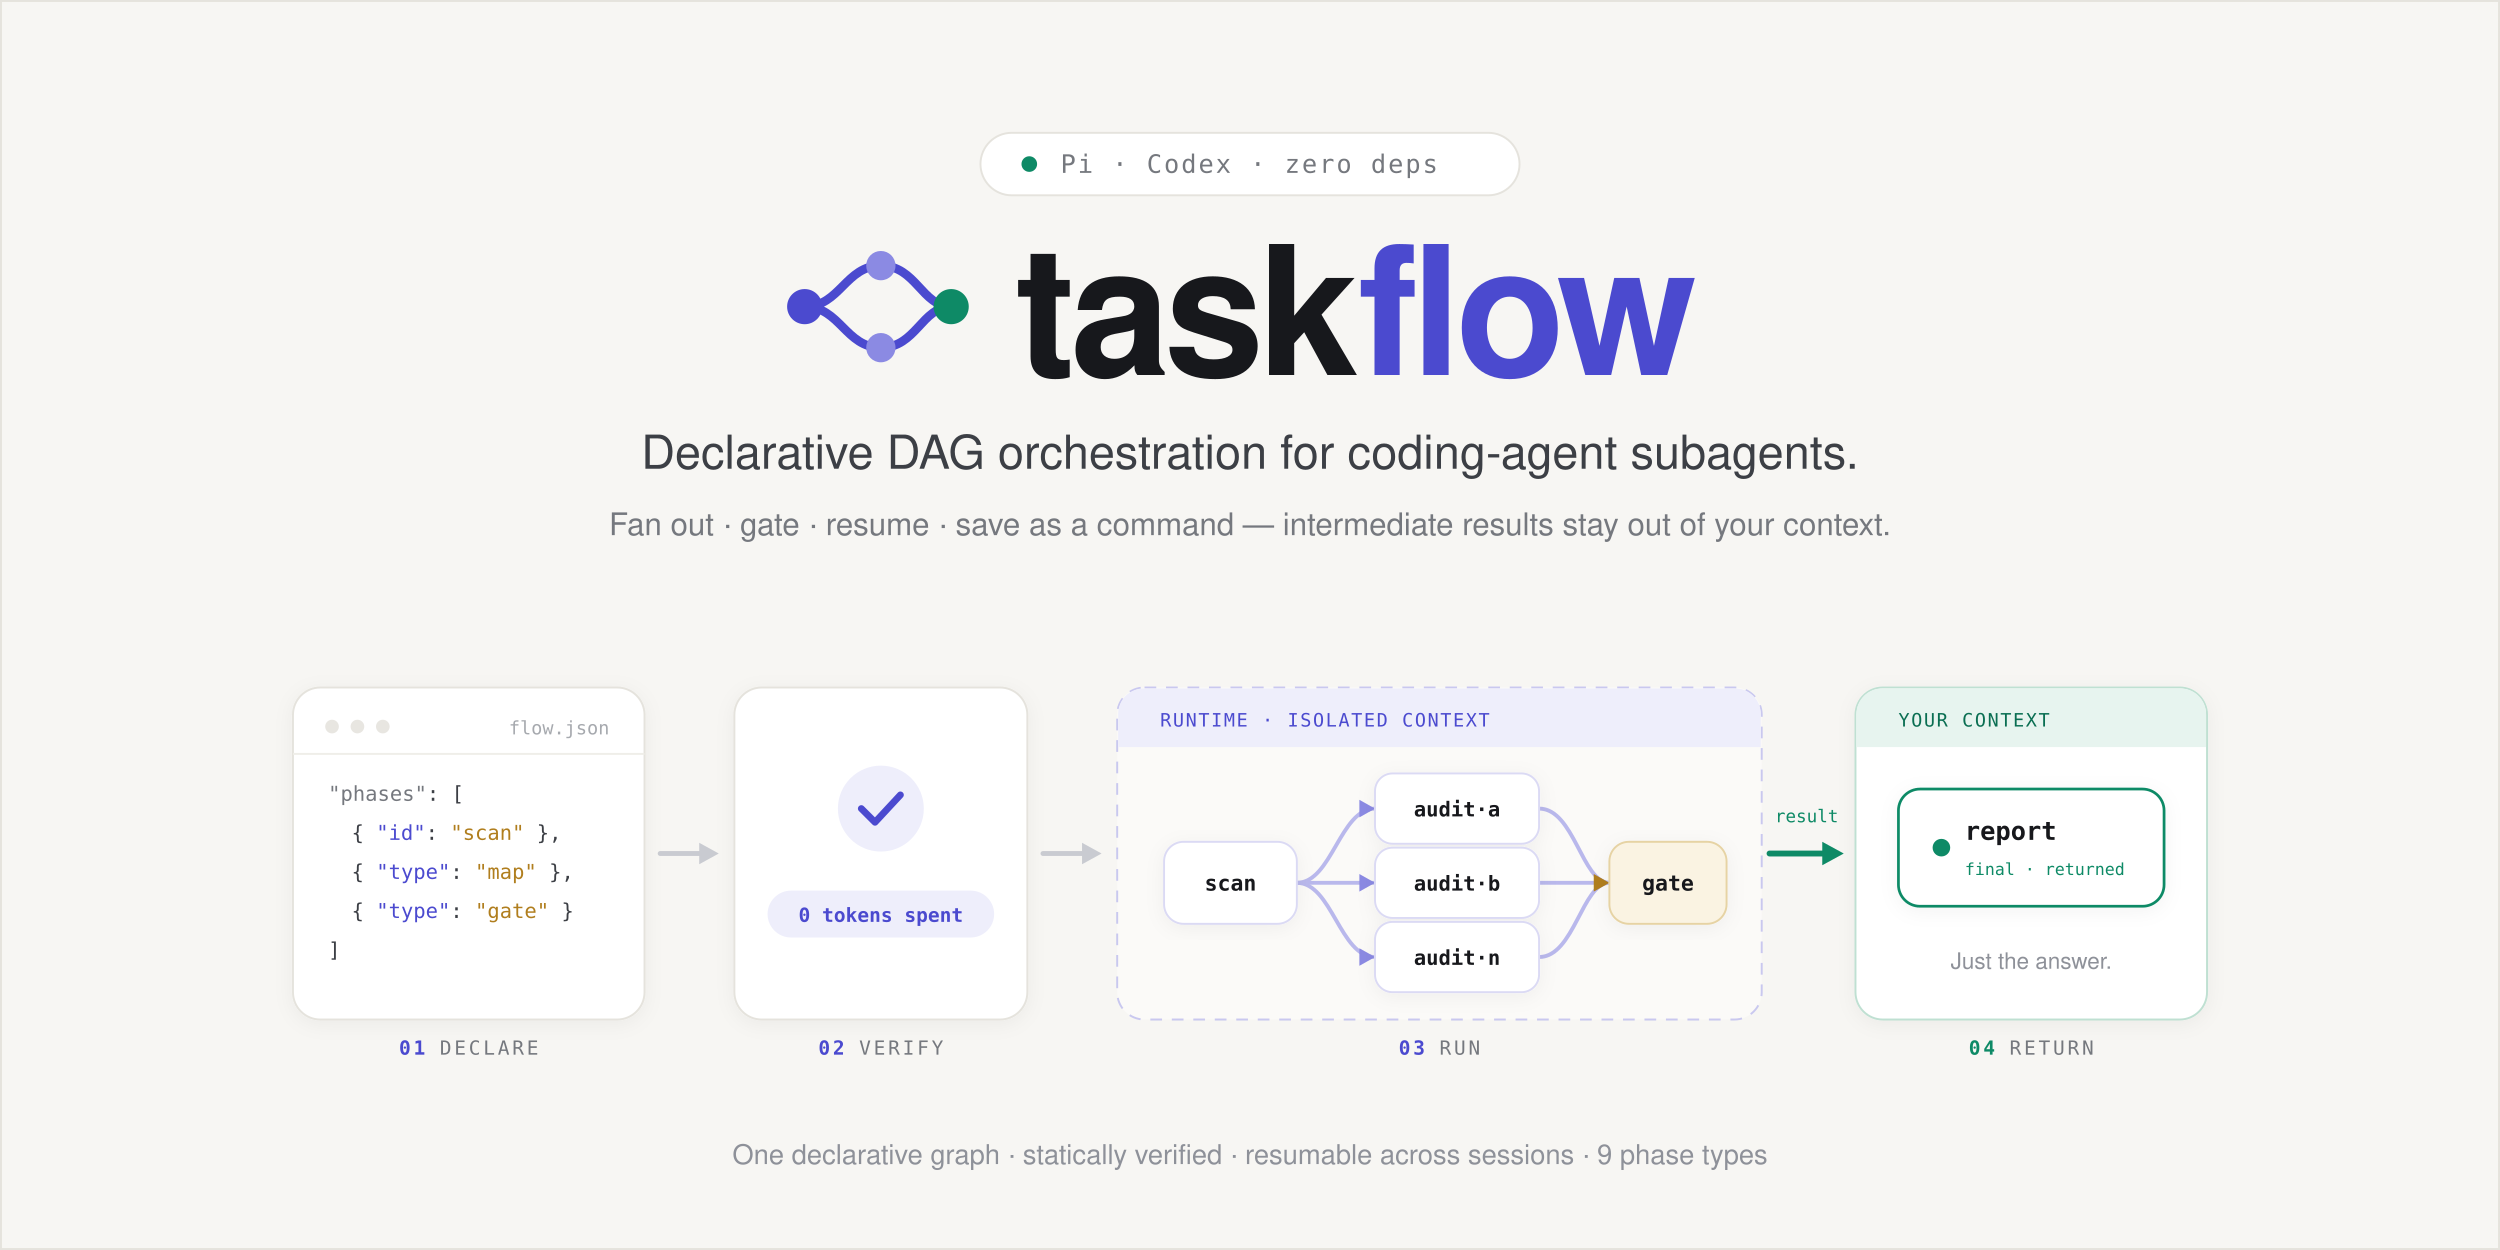
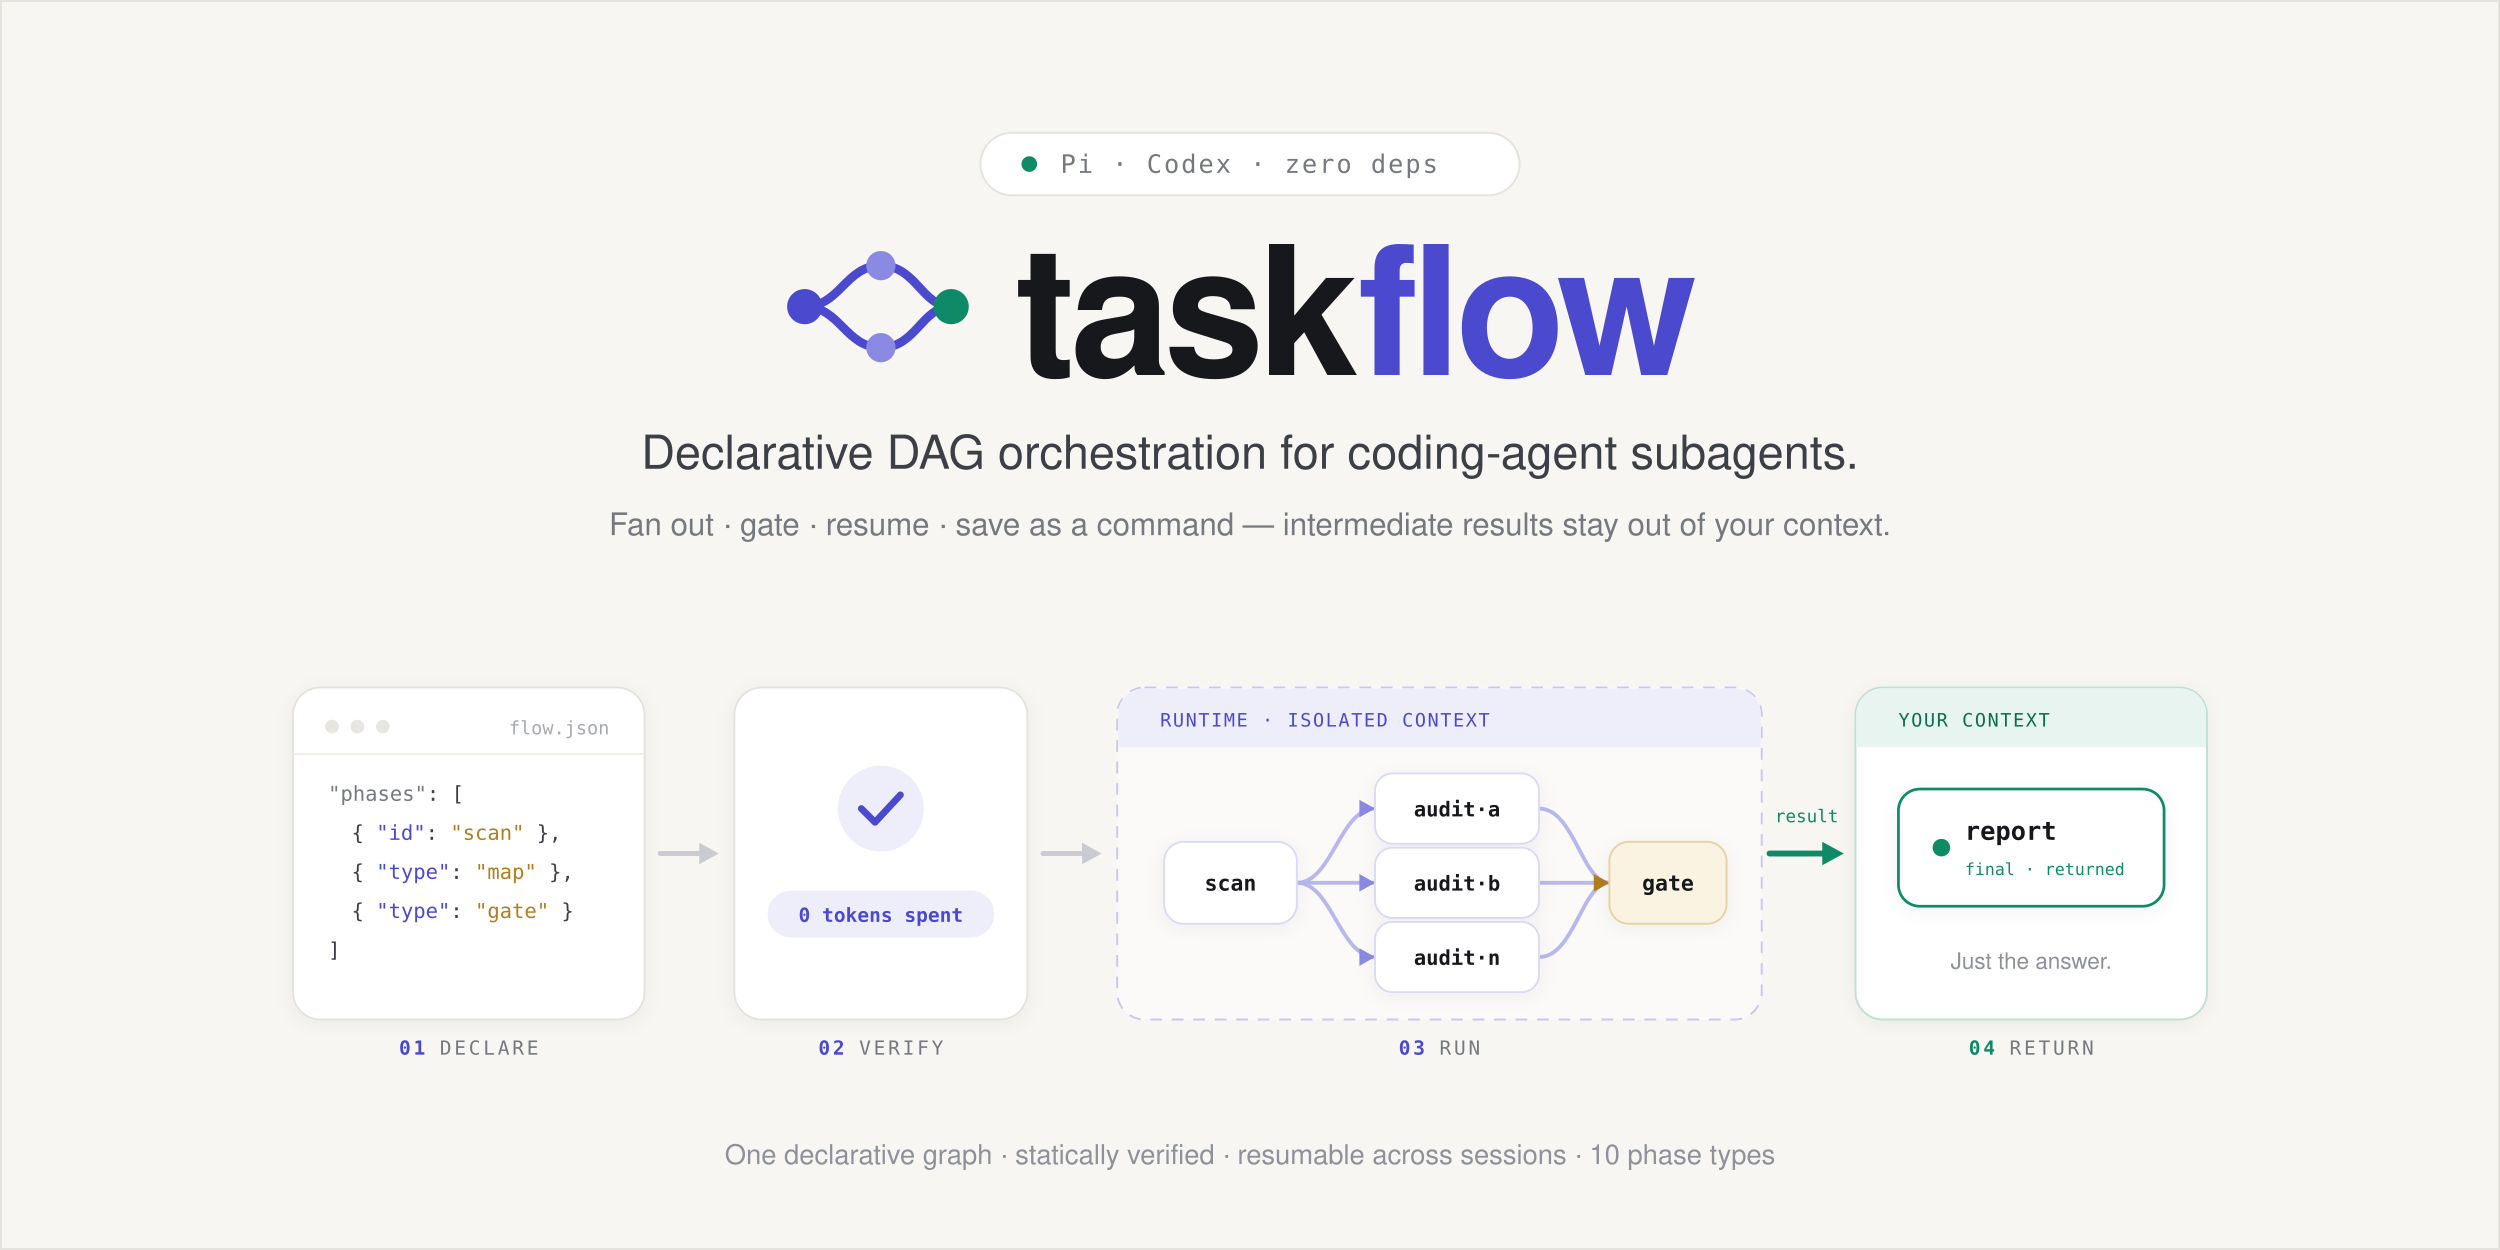
<svg xmlns="http://www.w3.org/2000/svg" width="1280" height="640" viewBox="0 0 1280 640" fill="none" role="img" aria-label="taskflow — declarative DAG orchestration for coding-agent subagents. Declare, verify, run isolated, return only the result. Zero deps, runs on Pi and Codex.">
  <defs>
    <filter id="card" x="-20%" y="-20%" width="140%" height="140%">
      <feDropShadow dx="0" dy="2" stdDeviation="5" flood-color="#1B1D29" flood-opacity="0.05" />
    </filter>
  </defs>
  <rect width="1280" height="640" fill="#F7F6F3" />
  <rect x="0.5" y="0.5" width="1279" height="639" stroke="#E5E3DD" />
  <rect x="502" y="68" width="276" height="32" rx="16" fill="#FFFFFF" stroke="#E5E3DD" />
  <circle cx="527" cy="84" r="4" fill="#0E8A66" />
  <text x="543" y="88.5" font-family="'SF Mono',Menlo,monospace" font-size="13" letter-spacing="1" fill="#75787E">Pi · Codex · zero deps</text>
  <g transform="translate(400,124) scale(1.5)">
    <path d="M8 22 C20 22, 22 8, 34 8 M8 22 C20 22, 22 36, 34 36 M34 8 C46 8, 48 22, 58 22 M34 36 C46 36, 48 22, 58 22" stroke="#4B4ACF" stroke-width="3" fill="none" stroke-linecap="round" />
    <circle cx="8" cy="22" r="6" fill="#4B4ACF" />
    <circle cx="34" cy="8" r="5" fill="#8B8AE3" />
    <circle cx="34" cy="36" r="5" fill="#8B8AE3" />
    <circle cx="58" cy="22" r="6" fill="#0E8A66" />
  </g>
  <text x="520" y="192" font-family="'Helvetica Neue',Helvetica,Arial,sans-serif" font-size="92" font-weight="700" letter-spacing="-3" fill="#17181C">task<tspan fill="#4B4ACF">flow</tspan>
  </text>
  <text x="640" y="240" text-anchor="middle" font-family="'Helvetica Neue',Helvetica,Arial,sans-serif" font-size="24" font-weight="500" fill="#3C3F45">Declarative DAG orchestration for coding-agent subagents.</text>
  <text x="640" y="274" text-anchor="middle" font-family="'Helvetica Neue',Helvetica,Arial,sans-serif" font-size="16" fill="#75787E">Fan out · gate · resume · save as a command — intermediate results stay out of your context.</text>
  <g filter="url(#card)">
    <rect x="150" y="352" width="180" height="170" rx="14" fill="#FFFFFF" stroke="#E5E3DD" />
  </g>
  <circle cx="170" cy="372" r="3.5" fill="#E8E6E1" />
  <circle cx="183" cy="372" r="3.5" fill="#E8E6E1" />
  <circle cx="196" cy="372" r="3.5" fill="#E8E6E1" />
  <text x="312" y="376" text-anchor="end" font-family="'SF Mono',Menlo,monospace" font-size="9.5" fill="#A6A9AE">flow.json</text>
  <line x1="150" y1="386" x2="330" y2="386" stroke="#EFEEE9" />
  <g font-family="'SF Mono',Menlo,monospace" font-size="10.5" fill="#3C3F45">
    <text x="168" y="410">
      <tspan fill="#75787E">"phases"</tspan>: [</text>
    <text x="180" y="430">{ <tspan fill="#4B4ACF">"id"</tspan>: <tspan fill="#B07E1E">"scan"</tspan> },</text>
    <text x="180" y="450">{ <tspan fill="#4B4ACF">"type"</tspan>: <tspan fill="#B07E1E">"map"</tspan> },</text>
    <text x="180" y="470">{ <tspan fill="#4B4ACF">"type"</tspan>: <tspan fill="#B07E1E">"gate"</tspan> }</text>
    <text x="168" y="490">]</text>
  </g>
  <text x="240" y="540" text-anchor="middle" font-family="'SF Mono',Menlo,monospace" font-size="10" letter-spacing="1.4" fill="#75787E">
    <tspan fill="#4B4ACF" font-weight="700">01</tspan> DECLARE</text>
  <path d="M338 437 H360" stroke="#C9CBD1" stroke-width="2.5" stroke-linecap="round" />
  <path d="M368 437 l-10 -5.5 v11 z" fill="#C9CBD1" />
  <g filter="url(#card)">
    <rect x="376" y="352" width="150" height="170" rx="14" fill="#FFFFFF" stroke="#E5E3DD" />
  </g>
  <circle cx="451" cy="414" r="22" fill="#EEEEFB" />
  <path d="M441 414 l7 7 l13 -14" stroke="#4B4ACF" stroke-width="3.5" fill="none" stroke-linecap="round" stroke-linejoin="round" />
  <rect x="393" y="456" width="116" height="24" rx="12" fill="#EEEEFB" />
  <text x="451" y="472" text-anchor="middle" font-family="'SF Mono',Menlo,monospace" font-size="10" font-weight="700" fill="#4B4ACF">0 tokens spent</text>
  <text x="451" y="540" text-anchor="middle" font-family="'SF Mono',Menlo,monospace" font-size="10" letter-spacing="1.4" fill="#75787E">
    <tspan fill="#4B4ACF" font-weight="700">02</tspan> VERIFY</text>
  <path d="M534 437 H556" stroke="#C9CBD1" stroke-width="2.5" stroke-linecap="round" />
  <path d="M564 437 l-10 -5.5 v11 z" fill="#C9CBD1" />
  <rect x="572" y="352" width="330" height="170" rx="14" fill="#FBFAF8" stroke="#C9C8EF" stroke-dasharray="6 5" />
  <path d="M585.5 352.5 h303 a13 13 0 0 1 13 13 v17 h-329 v-17 a13 13 0 0 1 13 -13 z" fill="#EEEEFB" />
  <text x="594" y="372" font-family="'SF Mono',Menlo,monospace" font-size="9.5" letter-spacing="0.8" fill="#4B4ACF">RUNTIME · ISOLATED CONTEXT</text>
  <g stroke="#B9B8EC" stroke-width="2" fill="none" stroke-linecap="round">
    <path d="M664 452 C682 452, 686 414, 704 414" />
    <path d="M664 452 H704" />
    <path d="M664 452 C682 452, 686 490, 704 490" />
    <path d="M788 414 C806 414, 810 452, 824 452" />
    <path d="M788 452 H824" />
    <path d="M788 490 C806 490, 810 452, 824 452" />
  </g>
  <g fill="#8B8AE3">
    <path d="M704 414 l-8 -4.5 v9 z" />
    <path d="M704 452 l-8 -4.5 v9 z" />
    <path d="M704 490 l-8 -4.5 v9 z" />
  </g>
  <path d="M824 452 l-8 -4.5 v9 z" fill="#B07E1E" />
  <g filter="url(#card)">
    <rect x="596" y="431" width="68" height="42" rx="10" fill="#FFFFFF" stroke="#DBDAF4" />
  </g>
  <text x="630" y="456" text-anchor="middle" font-family="'SF Mono',Menlo,monospace" font-size="11" font-weight="700" fill="#17181C">scan</text>
  <g filter="url(#card)">
    <rect x="704" y="396" width="84" height="36" rx="9" fill="#FFFFFF" stroke="#DBDAF4" />
    <rect x="704" y="434" width="84" height="36" rx="9" fill="#FFFFFF" stroke="#DBDAF4" />
    <rect x="704" y="472" width="84" height="36" rx="9" fill="#FFFFFF" stroke="#DBDAF4" />
  </g>
  <g font-family="'SF Mono',Menlo,monospace" font-size="10.5" font-weight="700" fill="#17181C" text-anchor="middle">
    <text x="746" y="418">audit·a</text>
    <text x="746" y="456">audit·b</text>
    <text x="746" y="494">audit·n</text>
  </g>
  <g filter="url(#card)">
    <rect x="824" y="431" width="60" height="42" rx="10" fill="#FAF3E2" stroke="#E6D3A4" />
  </g>
  <text x="854" y="456" text-anchor="middle" font-family="'SF Mono',Menlo,monospace" font-size="11" font-weight="700" fill="#17181C">gate</text>
  <text x="737" y="540" text-anchor="middle" font-family="'SF Mono',Menlo,monospace" font-size="10" letter-spacing="1.4" fill="#75787E">
    <tspan fill="#4B4ACF" font-weight="700">03</tspan> RUN</text>
  <path d="M906 437 H936" stroke="#0E8A66" stroke-width="3" stroke-linecap="round" />
  <path d="M944 437 l-11 -6 v12 z" fill="#0E8A66" />
  <text x="925" y="421" text-anchor="middle" font-family="'SF Mono',Menlo,monospace" font-size="9" fill="#0E8A66">result</text>
  <g filter="url(#card)">
    <rect x="950" y="352" width="180" height="170" rx="14" fill="#FFFFFF" stroke="#BFE0D2" />
  </g>
  <path d="M963.5 352.5 h153 a13 13 0 0 1 13 13 v17 h-179 v-17 a13 13 0 0 1 13 -13 z" fill="#E7F4EF" />
  <text x="972" y="372" font-family="'SF Mono',Menlo,monospace" font-size="9.5" letter-spacing="0.8" fill="#0A6E52">YOUR CONTEXT</text>
  <g filter="url(#card)">
    <rect x="972" y="404" width="136" height="60" rx="11" fill="#FFFFFF" stroke="#0E8A66" stroke-width="1.4" />
  </g>
  <circle cx="994" cy="434" r="4.5" fill="#0E8A66" />
  <text x="1006" y="430" font-family="'SF Mono',Menlo,monospace" font-size="13" font-weight="700" fill="#17181C">report</text>
  <text x="1006" y="448" font-family="'SF Mono',Menlo,monospace" font-size="8.5" fill="#0E8A66">final · returned</text>
  <text x="1040" y="496" text-anchor="middle" font-family="'Helvetica Neue',Helvetica,Arial,sans-serif" font-size="11.5" fill="#8E9199">Just the answer.</text>
  <text x="1040" y="540" text-anchor="middle" font-family="'SF Mono',Menlo,monospace" font-size="10" letter-spacing="1.4" fill="#75787E">
    <tspan fill="#0E8A66" font-weight="700">04</tspan> RETURN</text>
-   <text x="640" y="596" text-anchor="middle" font-family="'Helvetica Neue',Helvetica,Arial,sans-serif" font-size="14" fill="#8E9199">One declarative graph · statically verified · resumable across sessions · 9 phase types</text>
+   <text x="640" y="596" text-anchor="middle" font-family="'Helvetica Neue',Helvetica,Arial,sans-serif" font-size="14" fill="#8E9199">One declarative graph · statically verified · resumable across sessions · 10 phase types</text>
</svg>
